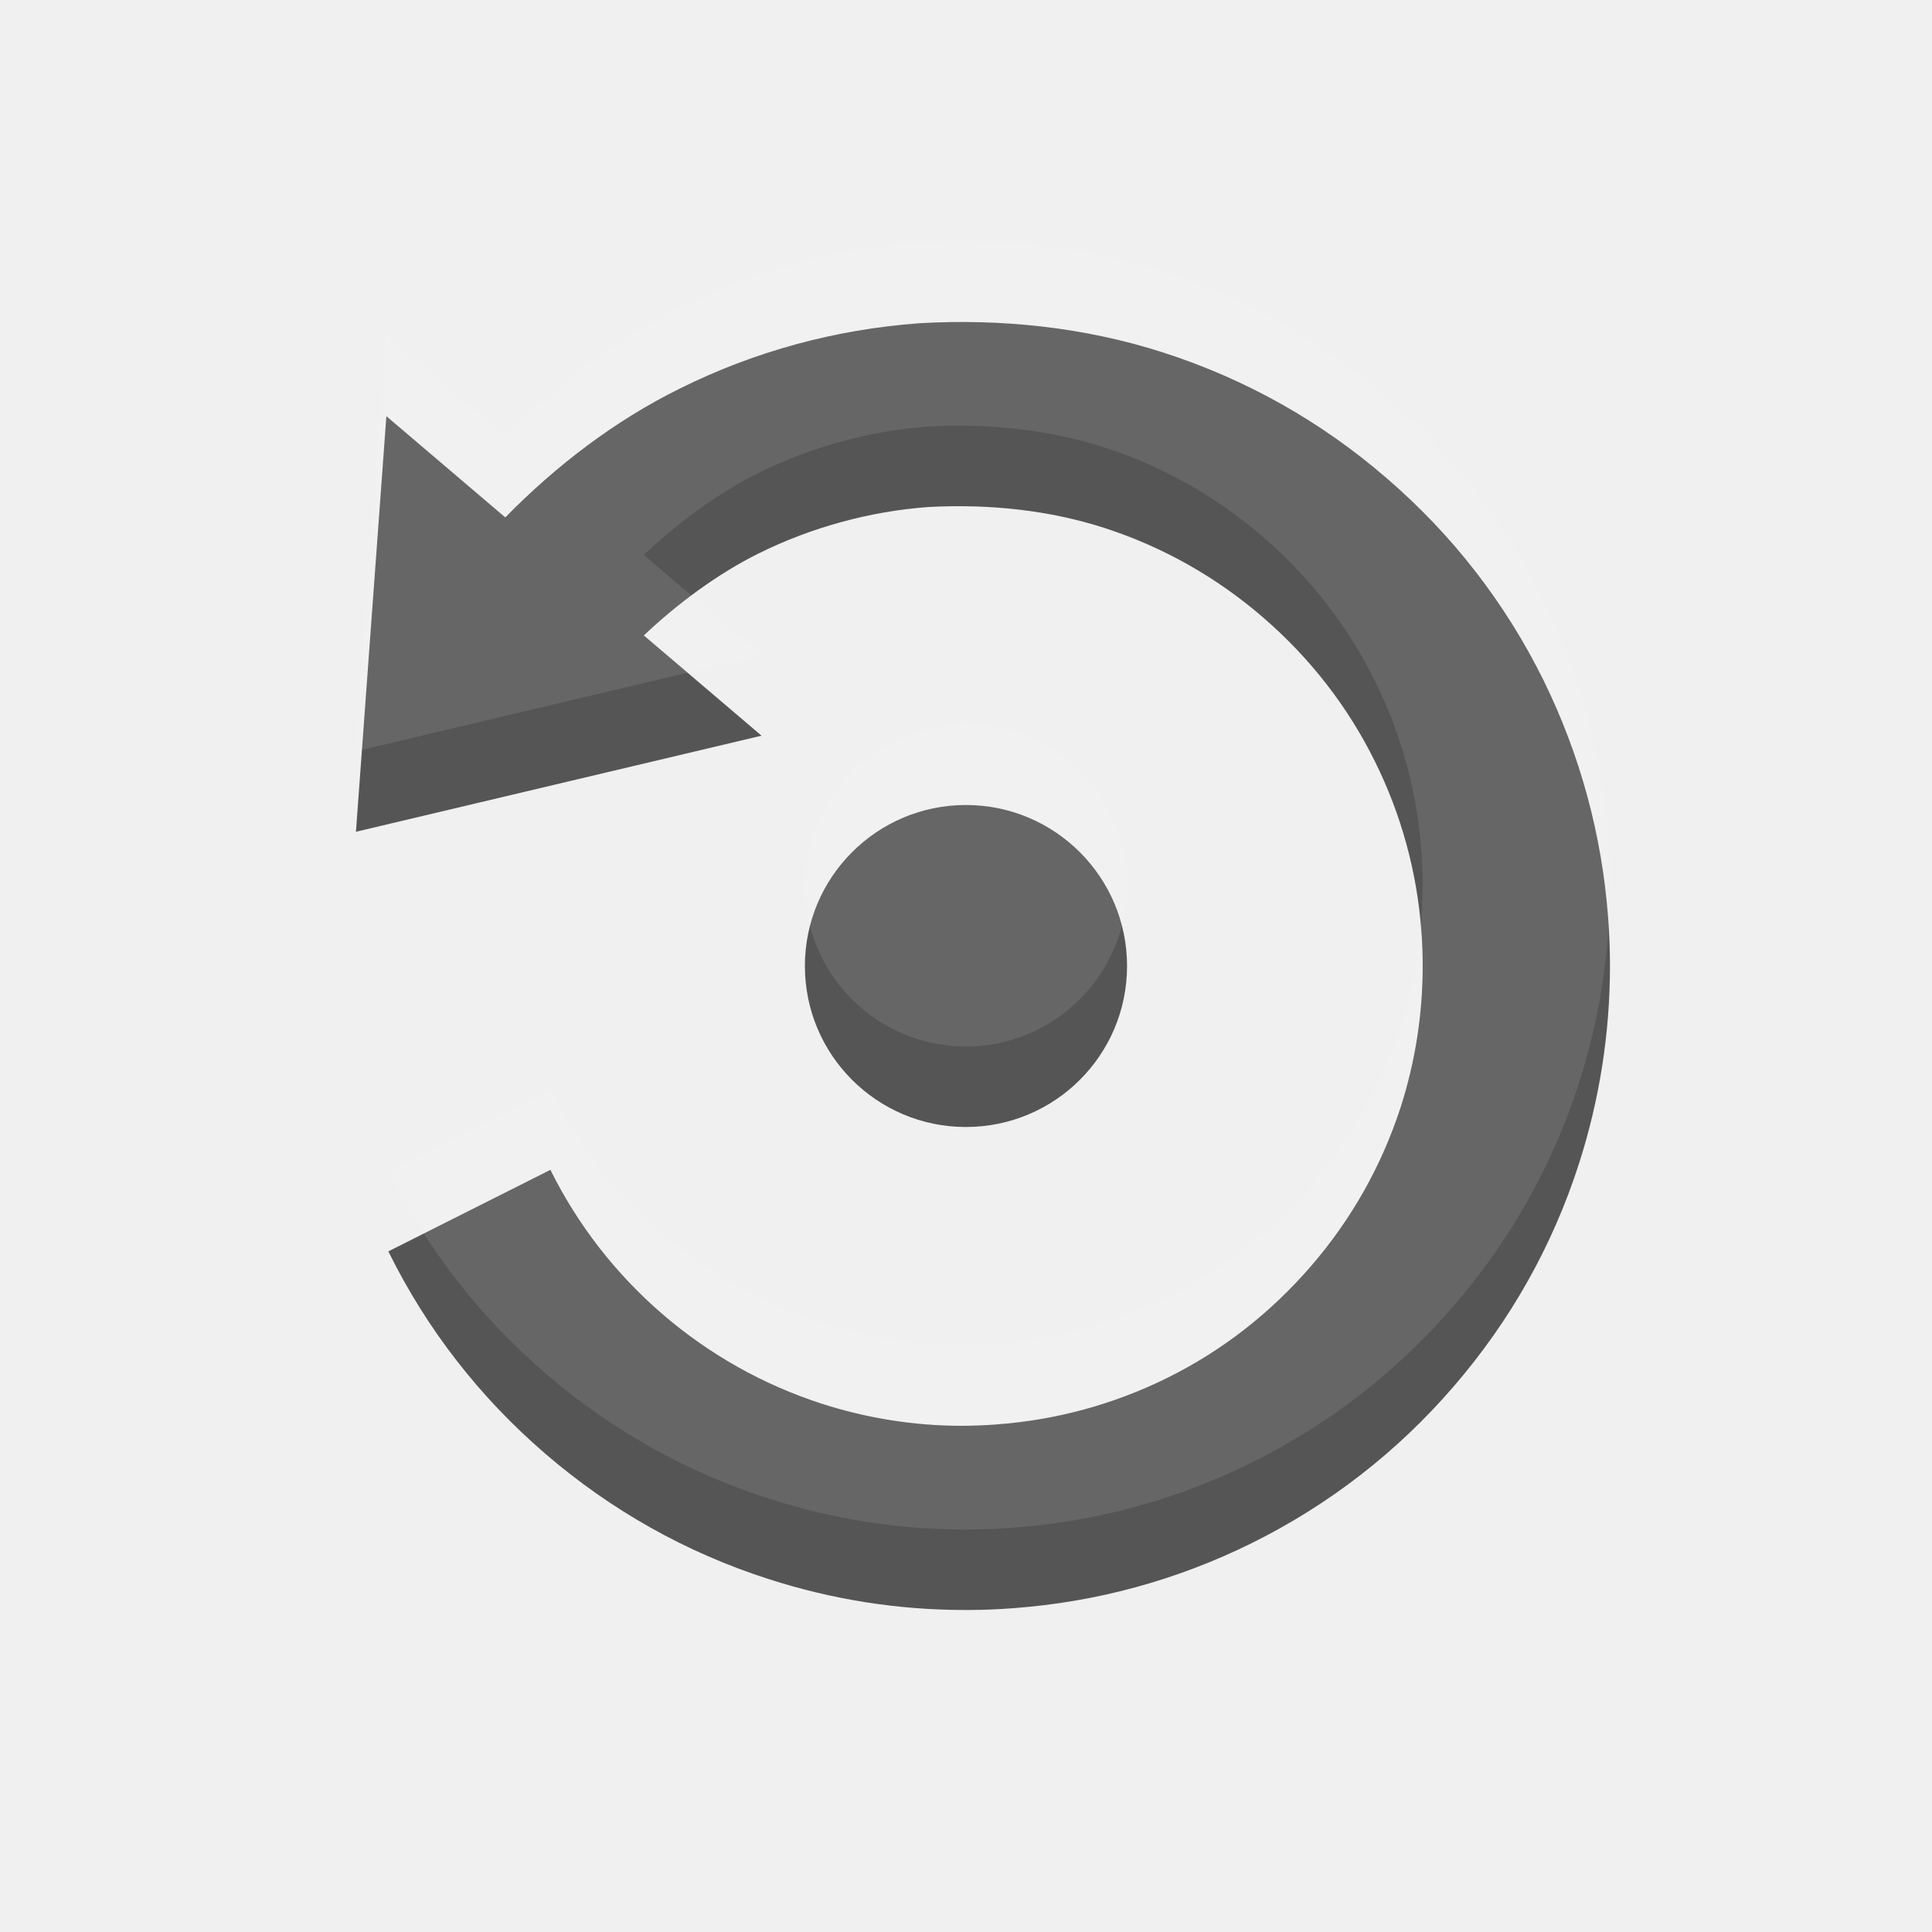
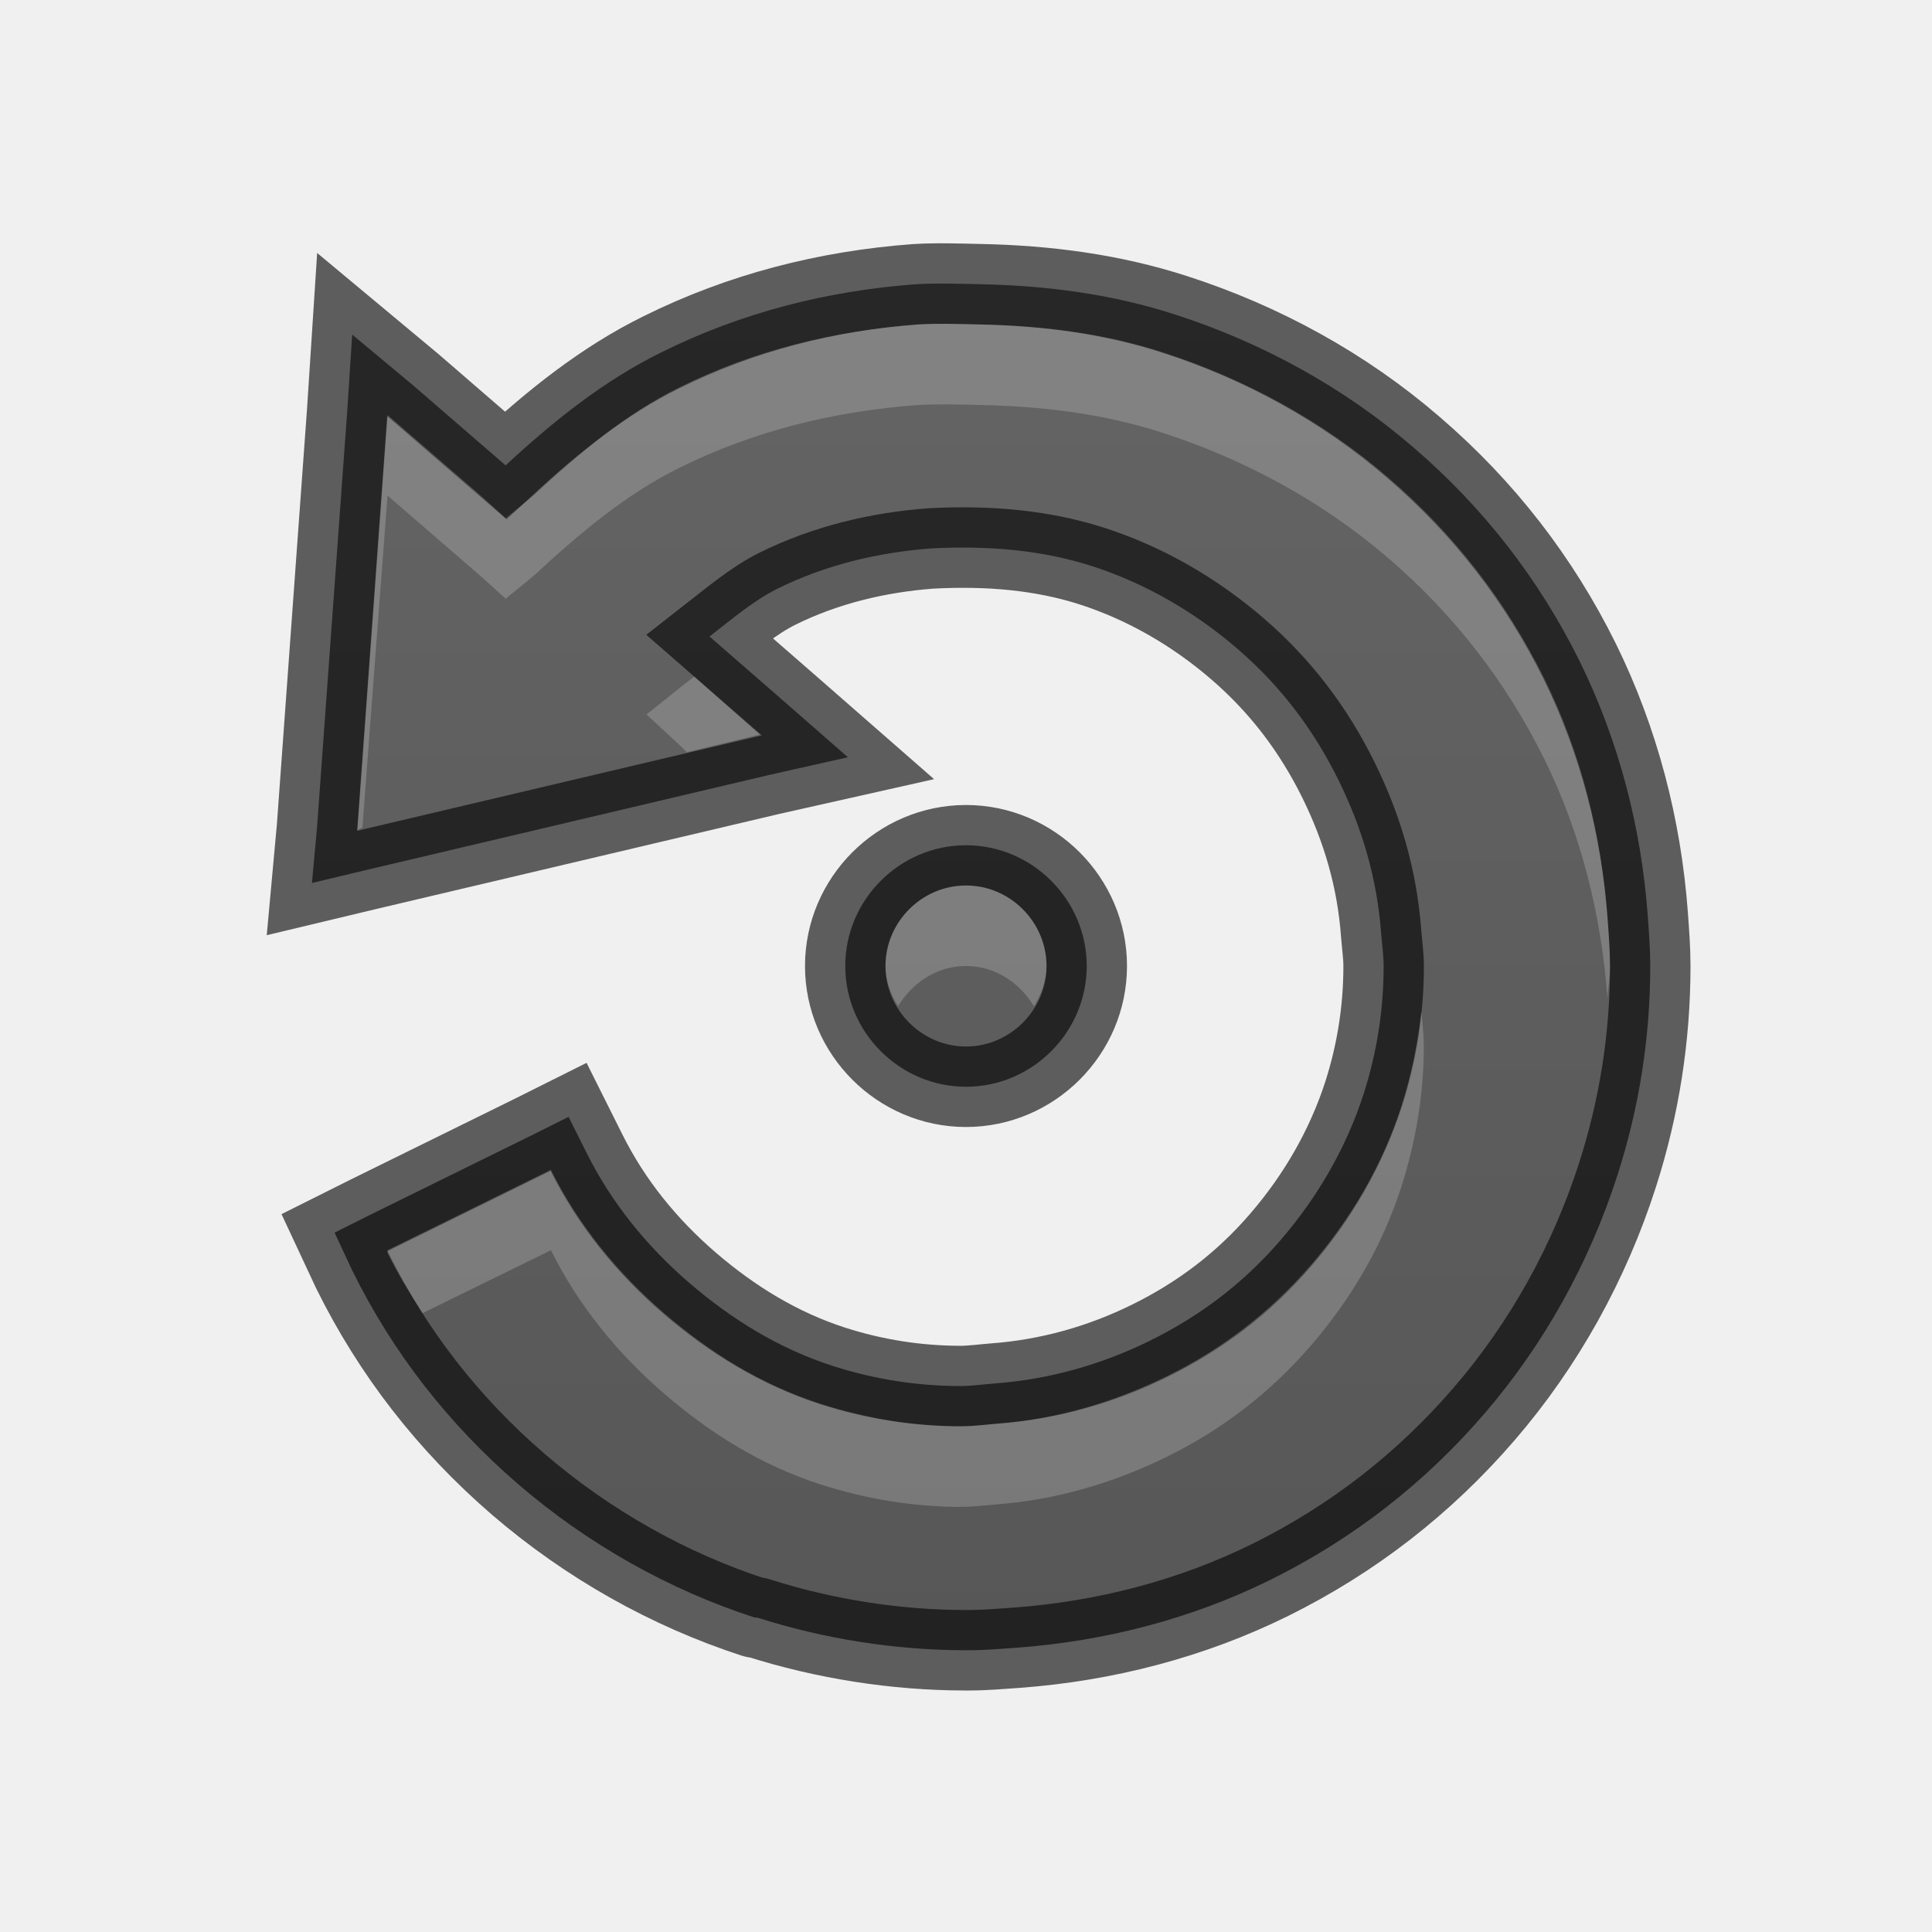
- <svg xmlns="http://www.w3.org/2000/svg" width="24" height="24" id="svg3495" version="1.1">
-   <defs id="defs3497" />
-   <g id="layer1" transform="translate(1,-25)">
-     <g transform="matrix(-0.5,0,0,0.5,22.99967,25)" id="g4772">
-       <path d="m 19.998,24 c 0,2.21 1.792,4 4.004,4 2.208,0 4,-1.79 4,-4 0,-2.208 -1.792,-4 -4,-4 -2.211,0 -4.004,1.792 -4.004,4" style="fill:#555555;fill-opacity:1;fill-rule:nonzero;stroke:none" id="path4369" />
-       <path d="m 31.545,32.646 c -1.172,1.007 -2.502,1.754 -3.954,2.226 -1.135,0.366 -2.314,0.552 -3.495,0.552 -0.289,-0.003 -0.573,-0.012 -0.847,-0.034 -1.494,-0.11 -2.92,-0.501 -4.238,-1.151 -1.367,-0.674 -2.572,-1.612 -3.585,-2.785 -1.009,-1.167 -1.756,-2.499 -2.227,-3.951 -0.361,-1.125 -0.546,-2.305 -0.546,-3.503 0,-0.283 0.01,-0.567 0.032,-0.86 0.109,-1.477 0.498,-2.894 1.151,-4.215 0.677,-1.371 1.615,-2.576 2.781,-3.584 1.169,-1.009 2.499,-1.757 3.951,-2.227 1.365,-0.437 2.839,-0.599 4.373,-0.517 1.449,0.107 2.902,0.505 4.206,1.151 1.02,0.504 2.039,1.263 2.858,2.041 l -0.018,0.012 -2.908,2.477 10.077,2.387 -0.756,-10.325 -2.936,2.499 -0.021,0.013 C 34.182,11.565 32.711,10.442 31.1,9.649 29.247,8.729 27.255,8.186 25.166,8.031 23.142,7.912 21.05,8.127 19.094,8.76 17.049,9.419 15.182,10.467 13.551,11.878 c -1.638,1.409 -2.949,3.099 -3.899,5.021 -0.912,1.857 -1.455,3.848 -1.608,5.922 -0.029,0.395 -0.044,0.787 -0.044,1.18 0,1.669 0.26,3.321 0.769,4.906 0.656,2.044 1.704,3.904 3.114,5.539 1.408,1.634 3.101,2.943 5.024,3.896 1.859,0.918 3.851,1.461 5.919,1.613 C 23.199,39.984 23.575,40 23.948,40 l 0.076,0 c 1.668,0 3.313,-0.261 4.889,-0.772 2.041,-0.655 3.904,-1.703 5.543,-3.114 1.637,-1.412 2.946,-3.099 3.895,-5.024 L 34.325,29.064 c -0.68,1.367 -1.612,2.572 -2.781,3.582" style="fill:#555555;fill-opacity:1;fill-rule:nonzero;stroke:none" id="path4373" />
-     </g>
-     <g id="g4776" style="opacity:0.1;fill:#ffffff;fill-opacity:1" transform="matrix(-0.5,0,0,0.5,26.7885,23)">
-       <path id="path4778" style="fill:#ffffff;fill-opacity:1;fill-rule:nonzero;stroke:none" d="m 27.578,26 c 0,2.21 1.792,4 4.004,4 2.208,0 4,-1.79 4,-4 0,-2.208 -1.792,-4 -4,-4 -2.211,0 -4.004,1.792 -4.004,4" />
-       <path id="path4780" style="fill:#ffffff;fill-opacity:1;fill-rule:nonzero;stroke:none" d="m 39.123,34.646 c -1.172,1.007 -2.502,1.754 -3.954,2.226 -1.135,0.366 -2.314,0.552 -3.495,0.552 -0.289,-0.003 -0.573,-0.012 -0.847,-0.034 -1.494,-0.11 -2.92,-0.501 -4.238,-1.151 -1.367,-0.674 -2.572,-1.612 -3.585,-2.785 -1.009,-1.167 -1.756,-2.499 -2.227,-3.951 -0.361,-1.125 -0.546,-2.305 -0.546,-3.503 0,-0.283 0.01,-0.567 0.032,-0.86 0.109,-1.477 0.498,-2.894 1.151,-4.215 0.677,-1.371 1.615,-2.576 2.781,-3.584 1.169,-1.009 2.499,-1.757 3.951,-2.227 1.365,-0.437 2.839,-0.599 4.373,-0.517 1.449,0.107 2.902,0.505 4.206,1.151 1.02,0.504 2.039,1.263 2.858,2.041 l -0.018,0.012 -2.908,2.477 10.077,2.387 -0.756,-10.325 -2.936,2.499 -0.021,0.013 c -1.261,-1.287 -2.732,-2.411 -4.343,-3.203 -1.853,-0.92 -3.845,-1.464 -5.934,-1.618 -2.024,-0.119 -4.116,0.095 -6.072,0.728 -2.045,0.659 -3.912,1.707 -5.543,3.118 -1.638,1.409 -2.949,3.099 -3.899,5.021 -0.912,1.857 -1.455,3.848 -1.608,5.922 -0.029,0.395 -0.044,0.787 -0.044,1.18 0,1.669 0.26,3.321 0.769,4.906 0.656,2.044 1.704,3.904 3.114,5.539 1.408,1.634 3.101,2.943 5.024,3.896 1.859,0.918 3.851,1.461 5.919,1.613 C 30.777,41.984 31.152,42 31.525,42 l 0.076,0 c 1.668,0 3.313,-0.261 4.889,-0.772 2.041,-0.655 3.904,-1.703 5.543,-3.114 1.637,-1.412 2.946,-3.099 3.895,-5.024 l -4.025,-2.026 c -0.68,1.367 -1.612,2.572 -2.781,3.582" />
-     </g>
+ <svg xmlns="http://www.w3.org/2000/svg" xmlns:xlink="http://www.w3.org/1999/xlink" width="24" height="24" id="svg3495" version="1.1">
+   <defs id="defs3497">
+     <linearGradient xlink:href="#linearGradient3821" id="linearGradient2997" gradientUnits="userSpaceOnUse" x1="12" y1="22" x2="12" y2="-2" gradientTransform="translate(0,26)" />
+     <linearGradient id="linearGradient3821">
+       <stop style="stop-color:#555555;stop-opacity:1;" offset="0" id="stop3823" />
+       <stop style="stop-color:#666666;stop-opacity:1;" offset="1" id="stop3825" />
+     </linearGradient>
+     <linearGradient xlink:href="#linearGradient3821" id="linearGradient3798" x1="11" y1="22" x2="11" y2="0" gradientUnits="userSpaceOnUse" gradientTransform="matrix(-1,0,0,1,23,25)" />
+   </defs>
+   <g id="layer1" transform="translate(0,-24)">
+     <path style="font-size:medium;font-style:normal;font-variant:normal;font-weight:normal;font-stretch:normal;text-indent:0;text-align:start;text-decoration:none;line-height:normal;letter-spacing:normal;word-spacing:normal;text-transform:none;direction:ltr;block-progression:tb;writing-mode:lr-tb;text-anchor:start;baseline-shift:baseline;color:#000000;fill:url(#linearGradient3798);fill-opacity:1;stroke:none;stroke-width:1;marker:none;visibility:visible;display:inline;overflow:visible;enable-background:accumulate;font-family:Sans;-inkscape-font-specification:Sans" d="m 12.188,27.531 c 0.81,0.017 1.622,0.121 2.406,0.375 1.085,0.35 2.103,0.907 2.969,1.656 0.869,0.748 1.558,1.636 2.062,2.656 0.484,0.985 0.763,2.056 0.844,3.156 C 20.484,35.585 20.5,35.791 20.5,36 c 0,0.886 -0.136,1.752 -0.406,2.594 -0.348,1.085 -0.909,2.102 -1.656,2.969 -0.747,0.867 -1.636,1.557 -2.656,2.062 -0.986,0.487 -2.059,0.763 -3.156,0.844 C 12.428,44.483 12.232,44.5 12.031,44.5 L 12,44.5 c -0.876,0 -1.765,-0.141 -2.594,-0.406 -0.009,-0.003 -0.023,0.003 -0.031,0 C 8.301,43.745 7.3,43.179 6.438,42.438 5.57,41.689 4.879,40.803 4.375,39.781 l -0.219,-0.469 0.438,-0.219 2.031,-1 0.438,-0.219 0.219,0.438 c 0.311,0.625 0.746,1.163 1.281,1.625 0.537,0.461 1.118,0.816 1.781,1.031 0.518,0.167 1.055,0.25 1.594,0.25 0.138,-0.001 0.286,-0.022 0.406,-0.031 0.684,-0.05 1.335,-0.234 1.938,-0.531 0.623,-0.307 1.161,-0.712 1.625,-1.25 0.461,-0.534 0.816,-1.149 1.031,-1.812 0.165,-0.513 0.25,-1.046 0.25,-1.594 0,-0.13 -0.021,-0.272 -0.031,-0.406 -0.05,-0.675 -0.233,-1.302 -0.531,-1.906 -0.309,-0.625 -0.716,-1.164 -1.25,-1.625 -0.535,-0.462 -1.149,-0.817 -1.812,-1.031 -0.617,-0.198 -1.285,-0.257 -2,-0.219 -0.658,0.049 -1.314,0.206 -1.906,0.5 -0.288,0.142 -0.566,0.377 -0.844,0.594 l 0.969,0.844 0.75,0.656 L 9.562,33.625 4.531,34.812 3.875,34.969 3.938,34.281 4.312,29.125 4.375,28.156 l 0.75,0.625 1.156,1 c 0.586,-0.543 1.214,-1.05 1.938,-1.406 0.984,-0.489 2.049,-0.762 3.156,-0.844 0.267,-0.016 0.542,-0.006 0.812,0 z M 12,34.5 c 0.823,0 1.5,0.677 1.5,1.5 0,0.823 -0.677,1.5 -1.5,1.5 -0.823,0 -1.5,-0.677 -1.5,-1.5 0,-0.823 0.677,-1.5 1.5,-1.5 z" id="path3010" />
+     <g id="g4776" style="opacity:0.1;fill:#ffffff;fill-opacity:1" transform="matrix(-0.5,0,0,0.5,27.78883,22)" />
+     <path id="path3814" d="m 12.188,27.531 c 0.81,0.017 1.622,0.121 2.406,0.375 1.085,0.35 2.103,0.907 2.969,1.656 0.869,0.748 1.558,1.636 2.062,2.656 0.484,0.985 0.763,2.056 0.844,3.156 C 20.484,35.585 20.5,35.791 20.5,36 c 0,0.886 -0.136,1.752 -0.406,2.594 -0.348,1.085 -0.909,2.102 -1.656,2.969 -0.747,0.867 -1.636,1.557 -2.656,2.062 -0.986,0.487 -2.059,0.763 -3.156,0.844 C 12.428,44.483 12.232,44.5 12.031,44.5 L 12,44.5 c -0.876,0 -1.765,-0.141 -2.594,-0.406 -0.009,-0.003 -0.023,0.003 -0.031,0 C 8.301,43.745 7.3,43.179 6.438,42.438 5.57,41.689 4.879,40.803 4.375,39.781 l -0.219,-0.469 0.438,-0.219 2.031,-1 0.438,-0.219 0.219,0.438 c 0.311,0.625 0.746,1.163 1.281,1.625 0.537,0.461 1.118,0.816 1.781,1.031 0.518,0.167 1.055,0.25 1.594,0.25 0.138,-0.001 0.286,-0.022 0.406,-0.031 0.684,-0.05 1.335,-0.234 1.938,-0.531 0.623,-0.307 1.161,-0.712 1.625,-1.25 0.461,-0.534 0.816,-1.149 1.031,-1.812 0.165,-0.513 0.25,-1.046 0.25,-1.594 0,-0.13 -0.021,-0.272 -0.031,-0.406 -0.05,-0.675 -0.233,-1.302 -0.531,-1.906 -0.309,-0.625 -0.716,-1.164 -1.25,-1.625 -0.535,-0.462 -1.149,-0.817 -1.812,-1.031 -0.617,-0.198 -1.285,-0.257 -2,-0.219 -0.658,0.049 -1.314,0.206 -1.906,0.5 -0.288,0.142 -0.566,0.377 -0.844,0.594 l 0.969,0.844 0.75,0.656 L 9.562,33.625 4.531,34.812 3.875,34.969 3.938,34.281 4.312,29.125 4.375,28.156 l 0.75,0.625 1.156,1 c 0.586,-0.543 1.214,-1.05 1.938,-1.406 0.984,-0.489 2.049,-0.762 3.156,-0.844 0.267,-0.016 0.542,-0.006 0.812,0 z M 12,34.5 c 0.823,0 1.5,0.677 1.5,1.5 0,0.823 -0.677,1.5 -1.5,1.5 -0.823,0 -1.5,-0.677 -1.5,-1.5 0,-0.823 0.677,-1.5 1.5,-1.5 z" style="font-size:medium;font-style:normal;font-variant:normal;font-weight:normal;font-stretch:normal;text-indent:0;text-align:start;text-decoration:none;line-height:normal;letter-spacing:normal;word-spacing:normal;text-transform:none;direction:ltr;block-progression:tb;writing-mode:lr-tb;text-anchor:start;baseline-shift:baseline;opacity:0.61;color:#000000;fill:none;stroke:#000000;stroke-width:1;stroke-opacity:1;marker:none;visibility:visible;display:inline;overflow:visible;enable-background:accumulate;font-family:Sans;-inkscape-font-specification:Sans" />
+     <path style="font-size:medium;font-style:normal;font-variant:normal;font-weight:normal;font-stretch:normal;text-indent:0;text-align:start;text-decoration:none;line-height:normal;letter-spacing:normal;word-spacing:normal;text-transform:none;direction:ltr;block-progression:tb;writing-mode:lr-tb;text-anchor:start;baseline-shift:baseline;opacity:0.2;color:#000000;fill:#ffffff;fill-opacity:1;stroke:none;stroke-width:1;marker:none;visibility:visible;display:inline;overflow:visible;enable-background:accumulate;font-family:Sans;-inkscape-font-specification:Sans" d="m 12.188,28.031 c 0.775,0.017 1.524,0.109 2.25,0.344 1.024,0.33 2.001,0.86 2.812,1.562 0.82,0.705 1.462,1.539 1.938,2.5 0.454,0.925 0.705,1.929 0.781,2.969 C 19.984,35.616 20,35.816 20,36 c 0,0.136 -0.025,0.272 -0.031,0.406 -0.077,-1.04 -0.327,-2.044 -0.781,-2.969 -0.475,-0.961 -1.118,-1.795 -1.938,-2.5 -0.812,-0.702 -1.788,-1.232 -2.812,-1.562 -0.726,-0.235 -1.475,-0.327 -2.25,-0.344 -0.275,-0.006 -0.547,-0.014 -0.781,0 -1.049,0.077 -2.047,0.323 -2.969,0.781 -0.657,0.324 -1.243,0.816 -1.812,1.344 l -0.344,0.281 -0.312,-0.281 -1.156,-1 -0.312,4.125 -0.062,0.031 0.375,-5.156 1.156,1 0.312,0.281 0.344,-0.281 c 0.57,-0.528 1.155,-1.02 1.812,-1.344 0.922,-0.458 1.92,-0.704 2.969,-0.781 0.234,-0.014 0.506,-0.006 0.781,0 z M 8.625,32.406 9.438,33.125 8.531,33.344 8.469,33.281 8.031,32.875 8.5,32.5 C 8.539,32.47 8.585,32.437 8.625,32.406 z M 12,35 c 0.548,0 1,0.452 1,1 0,0.186 -0.066,0.35 -0.156,0.5 C 12.668,36.208 12.362,36 12,36 11.638,36 11.332,36.208 11.156,36.5 11.066,36.35 11,36.186 11,36 c 0,-0.548 0.452,-1 1,-1 z m 5.656,1.562 c 0.008,0.109 0.031,0.253 0.031,0.438 0,0.599 -0.101,1.189 -0.281,1.75 -0.237,0.731 -0.622,1.387 -1.125,1.969 -0.508,0.588 -1.104,1.041 -1.781,1.375 -0.657,0.324 -1.375,0.539 -2.125,0.594 -0.098,0.008 -0.254,0.029 -0.438,0.031 -0.59,0 -1.182,-0.098 -1.75,-0.281 C 9.452,42.199 8.826,41.808 8.25,41.312 7.672,40.813 7.187,40.221 6.844,39.531 L 5.25,40.312 C 5.092,40.066 4.944,39.829 4.812,39.562 l 0,-0.031 2.031,-1 c 0.343,0.689 0.828,1.281 1.406,1.781 0.576,0.495 1.202,0.886 1.938,1.125 0.568,0.183 1.16,0.281 1.75,0.281 0.183,-0.002 0.34,-0.023 0.438,-0.031 0.75,-0.055 1.468,-0.27 2.125,-0.594 0.677,-0.334 1.273,-0.787 1.781,-1.375 0.503,-0.582 0.888,-1.238 1.125,-1.969 0.122,-0.381 0.207,-0.786 0.25,-1.188 z" id="path3816" />
  </g>
</svg>
